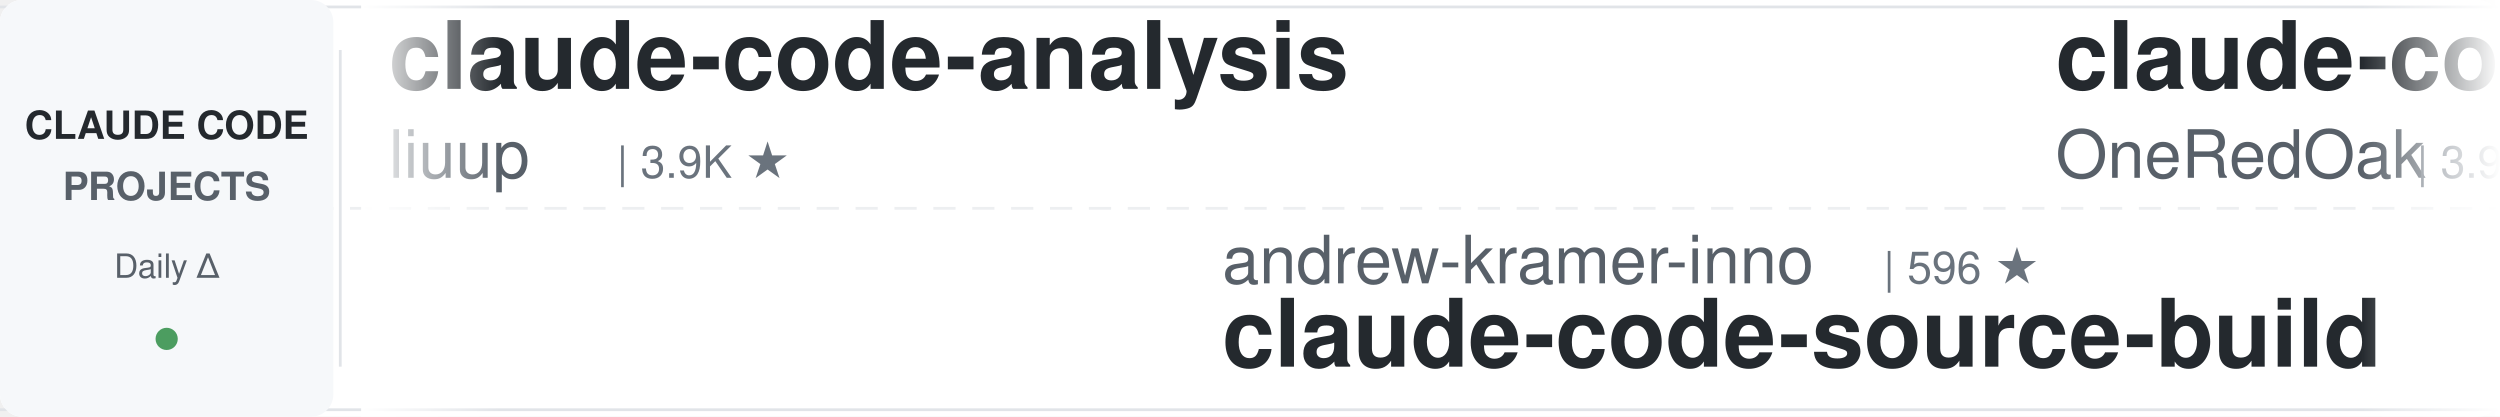
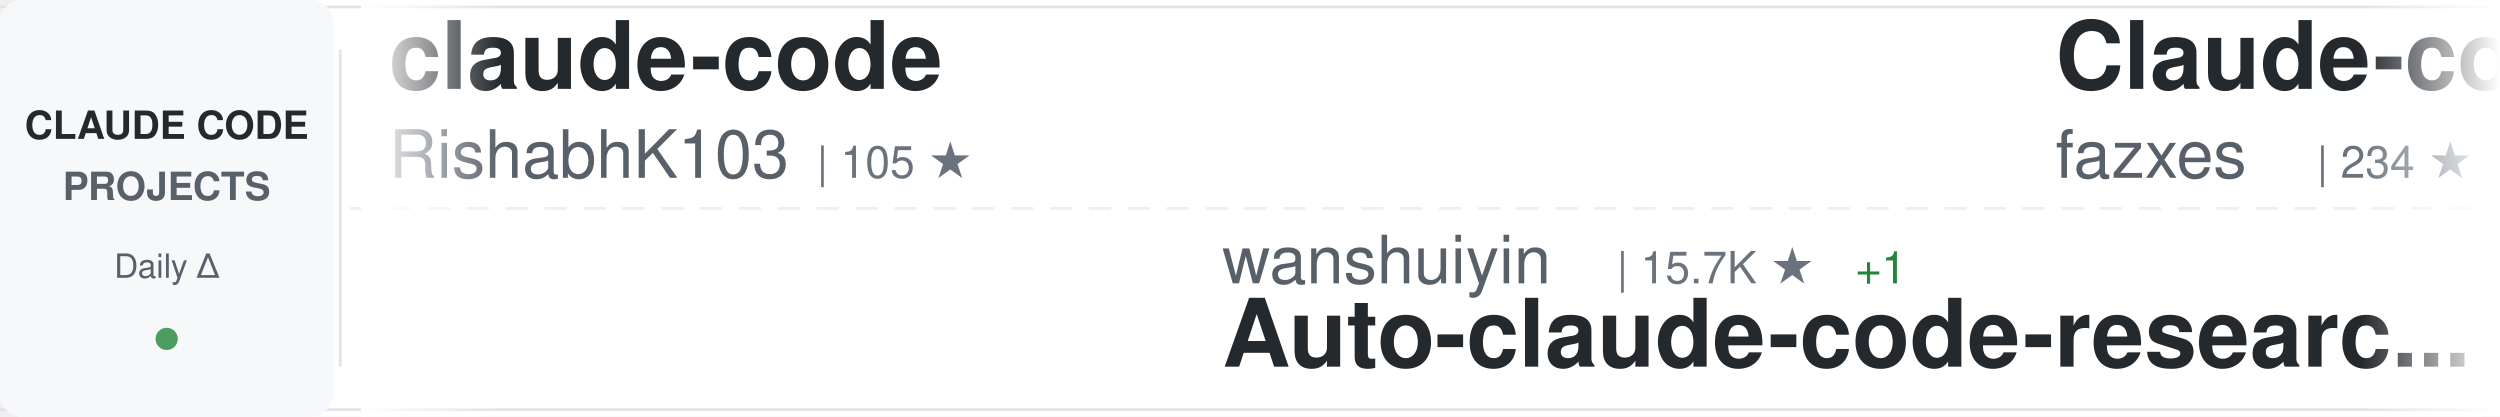
<svg xmlns="http://www.w3.org/2000/svg" width="900" height="150">
  <defs>
    <linearGradient id="awesomeLeftFade" x1="0%" y1="0%" x2="100%" y2="0%">
      <stop offset="0%" style="stop-color:#ffffff;stop-opacity:1" />
      <stop offset="100%" style="stop-color:#ffffff;stop-opacity:0" />
    </linearGradient>
    <linearGradient id="awesomeRightFade" x1="0%" y1="0%" x2="100%" y2="0%">
      <stop offset="0%" style="stop-color:#ffffff;stop-opacity:0" />
      <stop offset="100%" style="stop-color:#ffffff;stop-opacity:1" />
    </linearGradient>
  </defs>
  <rect width="900" height="150" fill="#ffffff" rx="8" />
  <rect x="0" y="2" width="900" height="1" fill="#e1e4e8" />
  <rect x="0" y="147" width="900" height="1" fill="#e1e4e8" />
  <line x1="0" y1="75" x2="900" y2="75" stroke="#e1e4e8" stroke-width="1" stroke-dasharray="8 6" opacity="0.6" />
  <rect x="0" y="0" width="120" height="150" fill="#f6f8fa" rx="8" />
  <text x="60" y="50" font-family="-apple-system, BlinkMacSystemFont, 'Segoe UI', Helvetica, Arial, sans-serif" font-size="14" font-weight="600" fill="#24292e" text-anchor="middle">CLAUDE CODE</text>
  <text x="60" y="72" font-family="-apple-system, BlinkMacSystemFont, 'Segoe UI', Helvetica, Arial, sans-serif" font-size="14" font-weight="600" fill="#586069" text-anchor="middle">PROJECTS</text>
  <text x="60" y="100" font-family="-apple-system, BlinkMacSystemFont, 'Segoe UI', Helvetica, Arial, sans-serif" font-size="12" font-weight="500" fill="#586069" text-anchor="middle">Daily Δ</text>
  <circle cx="60" cy="122" r="4" fill="#22863a" opacity="0.8" />
  <rect x="122" y="18" width="1" height="114" fill="#e1e4e8" />
  <clipPath id="awesomeTickerClip">
    <rect x="130" y="0" width="770" height="150" />
  </clipPath>
  <g clip-path="url(#awesomeTickerClip)">
    <g id="awesomeTickerItems">
      <animateTransform attributeName="transform" attributeType="XML" type="translate" from="0 0" to="-3000 0" dur="54s" repeatCount="indefinite" />
      <g transform="translate(0, 0)">
+         <text x="140" y="32" font-family="-apple-system, BlinkMacSystemFont, 'Segoe UI', Helvetica, Arial, sans-serif" font-size="34" font-weight="600" fill="#24292e">claude-code</text>
+         <text x="140" y="64" font-family="-apple-system, BlinkMacSystemFont, 'Segoe UI', Helvetica, Arial, sans-serif" font-size="24" font-weight="400" fill="#586069">RishabhK103</text>
+         <text x="294" y="64" font-family="-apple-system, BlinkMacSystemFont, 'Segoe UI', Helvetica, Arial, sans-serif" font-size="16" font-weight="500" fill="#6a737d">| 105 ★</text>
+       </g>
+       <g transform="translate(300, 0)">
+         <text x="140" y="102" font-family="-apple-system, BlinkMacSystemFont, 'Segoe UI', Helvetica, Arial, sans-serif" font-size="24" font-weight="400" fill="#586069">wanshuiyin</text>
+         <text x="282" y="102" font-family="-apple-system, BlinkMacSystemFont, 'Segoe UI', Helvetica, Arial, sans-serif" font-size="16" font-weight="500" fill="#6a737d">| 15.7K ★</text>
+         <text x="368" y="102" font-family="-apple-system, BlinkMacSystemFont, 'Segoe UI', Helvetica, Arial, sans-serif" font-size="16" font-weight="500" fill="#22863a"> +1</text>
+         <text x="140" y="132" font-family="-apple-system, BlinkMacSystemFont, 'Segoe UI', Helvetica, Arial, sans-serif" font-size="34" font-weight="600" fill="#24292e">Auto-claude-code-researc...</text>
+       </g>
+       <g transform="translate(600, 0)">
+         <text x="140" y="32" font-family="-apple-system, BlinkMacSystemFont, 'Segoe UI', Helvetica, Arial, sans-serif" font-size="34" font-weight="600" fill="#24292e">Claude-code</text>
+         <text x="140" y="64" font-family="-apple-system, BlinkMacSystemFont, 'Segoe UI', Helvetica, Arial, sans-serif" font-size="24" font-weight="400" fill="#586069">fazxes</text>
+         <text x="234" y="64" font-family="-apple-system, BlinkMacSystemFont, 'Segoe UI', Helvetica, Arial, sans-serif" font-size="16" font-weight="500" fill="#6a737d">| 234 ★</text>
+       </g>
+       <g transform="translate(900, 0)">
+         <text x="140" y="102" font-family="-apple-system, BlinkMacSystemFont, 'Segoe UI', Helvetica, Arial, sans-serif" font-size="24" font-weight="400" fill="#586069">Pimzino</text>
+         <text x="246" y="102" font-family="-apple-system, BlinkMacSystemFont, 'Segoe UI', Helvetica, Arial, sans-serif" font-size="16" font-weight="500" fill="#6a737d">| 3.9K ★</text>
+         <text x="140" y="132" font-family="-apple-system, BlinkMacSystemFont, 'Segoe UI', Helvetica, Arial, sans-serif" font-size="34" font-weight="600" fill="#24292e">claude-code-spec-workflo...</text>
+       </g>
+       <g transform="translate(1200, 0)">
+         <text x="140" y="32" font-family="-apple-system, BlinkMacSystemFont, 'Segoe UI', Helvetica, Arial, sans-serif" font-size="34" font-weight="600" fill="#24292e">claude-code-templates</text>
+         <text x="140" y="64" font-family="-apple-system, BlinkMacSystemFont, 'Segoe UI', Helvetica, Arial, sans-serif" font-size="24" font-weight="400" fill="#586069">davila7</text>
+         <text x="246" y="64" font-family="-apple-system, BlinkMacSystemFont, 'Segoe UI', Helvetica, Arial, sans-serif" font-size="16" font-weight="500" fill="#6a737d">| 30.5K ★</text>
+         <text x="332" y="64" font-family="-apple-system, BlinkMacSystemFont, 'Segoe UI', Helvetica, Arial, sans-serif" font-size="16" font-weight="500" fill="#22863a"> +2</text>
+       </g>
+       <g transform="translate(1500, 0)">
+         <text x="140" y="102" font-family="-apple-system, BlinkMacSystemFont, 'Segoe UI', Helvetica, Arial, sans-serif" font-size="24" font-weight="400" fill="#586069">Alishahryar1</text>
+         <text x="306" y="102" font-family="-apple-system, BlinkMacSystemFont, 'Segoe UI', Helvetica, Arial, sans-serif" font-size="16" font-weight="500" fill="#6a737d">| 53.0K ★</text>
+         <text x="392" y="102" font-family="-apple-system, BlinkMacSystemFont, 'Segoe UI', Helvetica, Arial, sans-serif" font-size="16" font-weight="500" fill="#22863a"> +33</text>
+         <text x="140" y="132" font-family="-apple-system, BlinkMacSystemFont, 'Segoe UI', Helvetica, Arial, sans-serif" font-size="34" font-weight="600" fill="#24292e">free-claude-code</text>
+       </g>
+       <g transform="translate(1800, 0)">
        <text x="140" y="32" font-family="-apple-system, BlinkMacSystemFont, 'Segoe UI', Helvetica, Arial, sans-serif" font-size="34" font-weight="600" fill="#24292e">claude-code-analysis</text>
        <text x="140" y="64" font-family="-apple-system, BlinkMacSystemFont, 'Segoe UI', Helvetica, Arial, sans-serif" font-size="24" font-weight="400" fill="#586069">liuup</text>
        <text x="222" y="64" font-family="-apple-system, BlinkMacSystemFont, 'Segoe UI', Helvetica, Arial, sans-serif" font-size="16" font-weight="500" fill="#6a737d">| 3.9K ★</text>
-       </g>
-       <g transform="translate(300, 0)">
-         <text x="140" y="102" font-family="-apple-system, BlinkMacSystemFont, 'Segoe UI', Helvetica, Arial, sans-serif" font-size="24" font-weight="400" fill="#586069">andrew-kramer-inno</text>
-         <text x="378" y="102" font-family="-apple-system, BlinkMacSystemFont, 'Segoe UI', Helvetica, Arial, sans-serif" font-size="16" font-weight="500" fill="#6a737d">| 596 ★</text>
-         <text x="140" y="132" font-family="-apple-system, BlinkMacSystemFont, 'Segoe UI', Helvetica, Arial, sans-serif" font-size="34" font-weight="600" fill="#24292e">claude-code-source-build</text>
-       </g>
-       <g transform="translate(600, 0)">
-         <text x="140" y="32" font-family="-apple-system, BlinkMacSystemFont, 'Segoe UI', Helvetica, Arial, sans-serif" font-size="34" font-weight="600" fill="#24292e">claude-code-workflows</text>
-         <text x="140" y="64" font-family="-apple-system, BlinkMacSystemFont, 'Segoe UI', Helvetica, Arial, sans-serif" font-size="24" font-weight="400" fill="#586069">OneRedOak</text>
-         <text x="270" y="64" font-family="-apple-system, BlinkMacSystemFont, 'Segoe UI', Helvetica, Arial, sans-serif" font-size="16" font-weight="500" fill="#6a737d">| 3.9K ★</text>
-       </g>
-       <g transform="translate(900, 0)">
-         <text x="140" y="102" font-family="-apple-system, BlinkMacSystemFont, 'Segoe UI', Helvetica, Arial, sans-serif" font-size="24" font-weight="400" fill="#586069">fazxes</text>
-         <text x="234" y="102" font-family="-apple-system, BlinkMacSystemFont, 'Segoe UI', Helvetica, Arial, sans-serif" font-size="16" font-weight="500" fill="#6a737d">| 234 ★</text>
-         <text x="140" y="132" font-family="-apple-system, BlinkMacSystemFont, 'Segoe UI', Helvetica, Arial, sans-serif" font-size="34" font-weight="600" fill="#24292e">Claude-code</text>
-       </g>
-       <g transform="translate(1200, 0)">
-         <text x="140" y="32" font-family="-apple-system, BlinkMacSystemFont, 'Segoe UI', Helvetica, Arial, sans-serif" font-size="34" font-weight="600" fill="#24292e">edmunds-claude-code</text>
-         <text x="140" y="64" font-family="-apple-system, BlinkMacSystemFont, 'Segoe UI', Helvetica, Arial, sans-serif" font-size="24" font-weight="400" fill="#586069">edmund-io</text>
-         <text x="270" y="64" font-family="-apple-system, BlinkMacSystemFont, 'Segoe UI', Helvetica, Arial, sans-serif" font-size="16" font-weight="500" fill="#6a737d">| 1.5K ★</text>
-       </g>
-       <g transform="translate(1500, 0)">
-         <text x="140" y="102" font-family="-apple-system, BlinkMacSystemFont, 'Segoe UI', Helvetica, Arial, sans-serif" font-size="24" font-weight="400" fill="#586069">ChinaSiro</text>
-         <text x="270" y="102" font-family="-apple-system, BlinkMacSystemFont, 'Segoe UI', Helvetica, Arial, sans-serif" font-size="16" font-weight="500" fill="#6a737d">| 9.6K ★</text>
-         <text x="140" y="132" font-family="-apple-system, BlinkMacSystemFont, 'Segoe UI', Helvetica, Arial, sans-serif" font-size="34" font-weight="600" fill="#24292e">claude-code-sourcemap</text>
-       </g>
-       <g transform="translate(1800, 0)">
-         <text x="140" y="32" font-family="-apple-system, BlinkMacSystemFont, 'Segoe UI', Helvetica, Arial, sans-serif" font-size="34" font-weight="600" fill="#24292e">skills</text>
-         <text x="140" y="64" font-family="-apple-system, BlinkMacSystemFont, 'Segoe UI', Helvetica, Arial, sans-serif" font-size="24" font-weight="400" fill="#586069">anthropics</text>
-         <text x="282" y="64" font-family="-apple-system, BlinkMacSystemFont, 'Segoe UI', Helvetica, Arial, sans-serif" font-size="16" font-weight="500" fill="#6a737d">| 173.5K ★</text>
-         <text x="377" y="64" font-family="-apple-system, BlinkMacSystemFont, 'Segoe UI', Helvetica, Arial, sans-serif" font-size="16" font-weight="500" fill="#22863a"> +120</text>
+         <text x="299" y="64" font-family="-apple-system, BlinkMacSystemFont, 'Segoe UI', Helvetica, Arial, sans-serif" font-size="16" font-weight="500" fill="#22863a"> +1</text>
      </g>
      <g transform="translate(2100, 0)">
-         <text x="140" y="102" font-family="-apple-system, BlinkMacSystemFont, 'Segoe UI', Helvetica, Arial, sans-serif" font-size="24" font-weight="400" fill="#586069">xorespesp</text>
-         <text x="270" y="102" font-family="-apple-system, BlinkMacSystemFont, 'Segoe UI', Helvetica, Arial, sans-serif" font-size="16" font-weight="500" fill="#6a737d">| 231 ★</text>
-         <text x="140" y="132" font-family="-apple-system, BlinkMacSystemFont, 'Segoe UI', Helvetica, Arial, sans-serif" font-size="34" font-weight="600" fill="#24292e">claude-code</text>
+         <text x="140" y="102" font-family="-apple-system, BlinkMacSystemFont, 'Segoe UI', Helvetica, Arial, sans-serif" font-size="24" font-weight="400" fill="#586069">Windy3f3f3f3f</text>
+         <text x="318" y="102" font-family="-apple-system, BlinkMacSystemFont, 'Segoe UI', Helvetica, Arial, sans-serif" font-size="16" font-weight="500" fill="#6a737d">| 3.6K ★</text>
+         <text x="140" y="132" font-family="-apple-system, BlinkMacSystemFont, 'Segoe UI', Helvetica, Arial, sans-serif" font-size="34" font-weight="600" fill="#24292e">how-claude-code-works</text>
      </g>
      <g transform="translate(2400, 0)">
-         <text x="140" y="32" font-family="-apple-system, BlinkMacSystemFont, 'Segoe UI', Helvetica, Arial, sans-serif" font-size="34" font-weight="600" fill="#24292e">claude-code</text>
-         <text x="140" y="64" font-family="-apple-system, BlinkMacSystemFont, 'Segoe UI', Helvetica, Arial, sans-serif" font-size="24" font-weight="400" fill="#586069">T-Lab-CUHKSZ</text>
-         <text x="306" y="64" font-family="-apple-system, BlinkMacSystemFont, 'Segoe UI', Helvetica, Arial, sans-serif" font-size="16" font-weight="500" fill="#6a737d">| 329 ★</text>
+         <text x="140" y="32" font-family="-apple-system, BlinkMacSystemFont, 'Segoe UI', Helvetica, Arial, sans-serif" font-size="34" font-weight="600" fill="#24292e">Claude-Code</text>
+         <text x="140" y="64" font-family="-apple-system, BlinkMacSystemFont, 'Segoe UI', Helvetica, Arial, sans-serif" font-size="24" font-weight="400" fill="#586069">KPR111</text>
+         <text x="234" y="64" font-family="-apple-system, BlinkMacSystemFont, 'Segoe UI', Helvetica, Arial, sans-serif" font-size="16" font-weight="500" fill="#6a737d">| 18 ★</text>
      </g>
      <g transform="translate(2700, 0)">
-         <text x="140" y="102" font-family="-apple-system, BlinkMacSystemFont, 'Segoe UI', Helvetica, Arial, sans-serif" font-size="24" font-weight="400" fill="#586069">disler</text>
-         <text x="234" y="102" font-family="-apple-system, BlinkMacSystemFont, 'Segoe UI', Helvetica, Arial, sans-serif" font-size="16" font-weight="500" fill="#6a737d">| 3.9K ★</text>
-         <text x="311" y="102" font-family="-apple-system, BlinkMacSystemFont, 'Segoe UI', Helvetica, Arial, sans-serif" font-size="16" font-weight="500" fill="#cb2431"> -1</text>
-         <text x="140" y="132" font-family="-apple-system, BlinkMacSystemFont, 'Segoe UI', Helvetica, Arial, sans-serif" font-size="34" font-weight="600" fill="#24292e">claude-code-hooks-master...</text>
+         <text x="140" y="102" font-family="-apple-system, BlinkMacSystemFont, 'Segoe UI', Helvetica, Arial, sans-serif" font-size="24" font-weight="400" fill="#586069">anthropics</text>
+         <text x="282" y="102" font-family="-apple-system, BlinkMacSystemFont, 'Segoe UI', Helvetica, Arial, sans-serif" font-size="16" font-weight="500" fill="#6a737d">| 173.6K ★</text>
+         <text x="377" y="102" font-family="-apple-system, BlinkMacSystemFont, 'Segoe UI', Helvetica, Arial, sans-serif" font-size="16" font-weight="500" fill="#22863a"> +78</text>
+         <text x="140" y="132" font-family="-apple-system, BlinkMacSystemFont, 'Segoe UI', Helvetica, Arial, sans-serif" font-size="34" font-weight="600" fill="#24292e">skills</text>
      </g>
      <g transform="translate(3000, 0)">
-         <text x="140" y="32" font-family="-apple-system, BlinkMacSystemFont, 'Segoe UI', Helvetica, Arial, sans-serif" font-size="34" font-weight="600" fill="#24292e">claude-code-analysis</text>
-         <text x="140" y="64" font-family="-apple-system, BlinkMacSystemFont, 'Segoe UI', Helvetica, Arial, sans-serif" font-size="24" font-weight="400" fill="#586069">liuup</text>
-         <text x="222" y="64" font-family="-apple-system, BlinkMacSystemFont, 'Segoe UI', Helvetica, Arial, sans-serif" font-size="16" font-weight="500" fill="#6a737d">| 3.9K ★</text>
+         <text x="140" y="32" font-family="-apple-system, BlinkMacSystemFont, 'Segoe UI', Helvetica, Arial, sans-serif" font-size="34" font-weight="600" fill="#24292e">claude-code</text>
+         <text x="140" y="64" font-family="-apple-system, BlinkMacSystemFont, 'Segoe UI', Helvetica, Arial, sans-serif" font-size="24" font-weight="400" fill="#586069">RishabhK103</text>
+         <text x="294" y="64" font-family="-apple-system, BlinkMacSystemFont, 'Segoe UI', Helvetica, Arial, sans-serif" font-size="16" font-weight="500" fill="#6a737d">| 105 ★</text>
      </g>
      <g transform="translate(3300, 0)">
-         <text x="140" y="102" font-family="-apple-system, BlinkMacSystemFont, 'Segoe UI', Helvetica, Arial, sans-serif" font-size="24" font-weight="400" fill="#586069">andrew-kramer-inno</text>
-         <text x="378" y="102" font-family="-apple-system, BlinkMacSystemFont, 'Segoe UI', Helvetica, Arial, sans-serif" font-size="16" font-weight="500" fill="#6a737d">| 596 ★</text>
-         <text x="140" y="132" font-family="-apple-system, BlinkMacSystemFont, 'Segoe UI', Helvetica, Arial, sans-serif" font-size="34" font-weight="600" fill="#24292e">claude-code-source-build</text>
+         <text x="140" y="102" font-family="-apple-system, BlinkMacSystemFont, 'Segoe UI', Helvetica, Arial, sans-serif" font-size="24" font-weight="400" fill="#586069">wanshuiyin</text>
+         <text x="282" y="102" font-family="-apple-system, BlinkMacSystemFont, 'Segoe UI', Helvetica, Arial, sans-serif" font-size="16" font-weight="500" fill="#6a737d">| 15.7K ★</text>
+         <text x="368" y="102" font-family="-apple-system, BlinkMacSystemFont, 'Segoe UI', Helvetica, Arial, sans-serif" font-size="16" font-weight="500" fill="#22863a"> +1</text>
+         <text x="140" y="132" font-family="-apple-system, BlinkMacSystemFont, 'Segoe UI', Helvetica, Arial, sans-serif" font-size="34" font-weight="600" fill="#24292e">Auto-claude-code-researc...</text>
      </g>
      <g transform="translate(3600, 0)">
-         <text x="140" y="32" font-family="-apple-system, BlinkMacSystemFont, 'Segoe UI', Helvetica, Arial, sans-serif" font-size="34" font-weight="600" fill="#24292e">claude-code-workflows</text>
-         <text x="140" y="64" font-family="-apple-system, BlinkMacSystemFont, 'Segoe UI', Helvetica, Arial, sans-serif" font-size="24" font-weight="400" fill="#586069">OneRedOak</text>
-         <text x="270" y="64" font-family="-apple-system, BlinkMacSystemFont, 'Segoe UI', Helvetica, Arial, sans-serif" font-size="16" font-weight="500" fill="#6a737d">| 3.9K ★</text>
+         <text x="140" y="32" font-family="-apple-system, BlinkMacSystemFont, 'Segoe UI', Helvetica, Arial, sans-serif" font-size="34" font-weight="600" fill="#24292e">Claude-code</text>
+         <text x="140" y="64" font-family="-apple-system, BlinkMacSystemFont, 'Segoe UI', Helvetica, Arial, sans-serif" font-size="24" font-weight="400" fill="#586069">fazxes</text>
+         <text x="234" y="64" font-family="-apple-system, BlinkMacSystemFont, 'Segoe UI', Helvetica, Arial, sans-serif" font-size="16" font-weight="500" fill="#6a737d">| 234 ★</text>
      </g>
      <g transform="translate(3900, 0)">
-         <text x="140" y="102" font-family="-apple-system, BlinkMacSystemFont, 'Segoe UI', Helvetica, Arial, sans-serif" font-size="24" font-weight="400" fill="#586069">fazxes</text>
-         <text x="234" y="102" font-family="-apple-system, BlinkMacSystemFont, 'Segoe UI', Helvetica, Arial, sans-serif" font-size="16" font-weight="500" fill="#6a737d">| 234 ★</text>
-         <text x="140" y="132" font-family="-apple-system, BlinkMacSystemFont, 'Segoe UI', Helvetica, Arial, sans-serif" font-size="34" font-weight="600" fill="#24292e">Claude-code</text>
+         <text x="140" y="102" font-family="-apple-system, BlinkMacSystemFont, 'Segoe UI', Helvetica, Arial, sans-serif" font-size="24" font-weight="400" fill="#586069">Pimzino</text>
+         <text x="246" y="102" font-family="-apple-system, BlinkMacSystemFont, 'Segoe UI', Helvetica, Arial, sans-serif" font-size="16" font-weight="500" fill="#6a737d">| 3.9K ★</text>
+         <text x="140" y="132" font-family="-apple-system, BlinkMacSystemFont, 'Segoe UI', Helvetica, Arial, sans-serif" font-size="34" font-weight="600" fill="#24292e">claude-code-spec-workflo...</text>
      </g>
    </g>
  </g>
  <rect x="130" y="0" width="50" height="150" fill="url(#awesomeLeftFade)" />
  <rect x="850" y="0" width="50" height="150" fill="url(#awesomeRightFade)" />
</svg>
